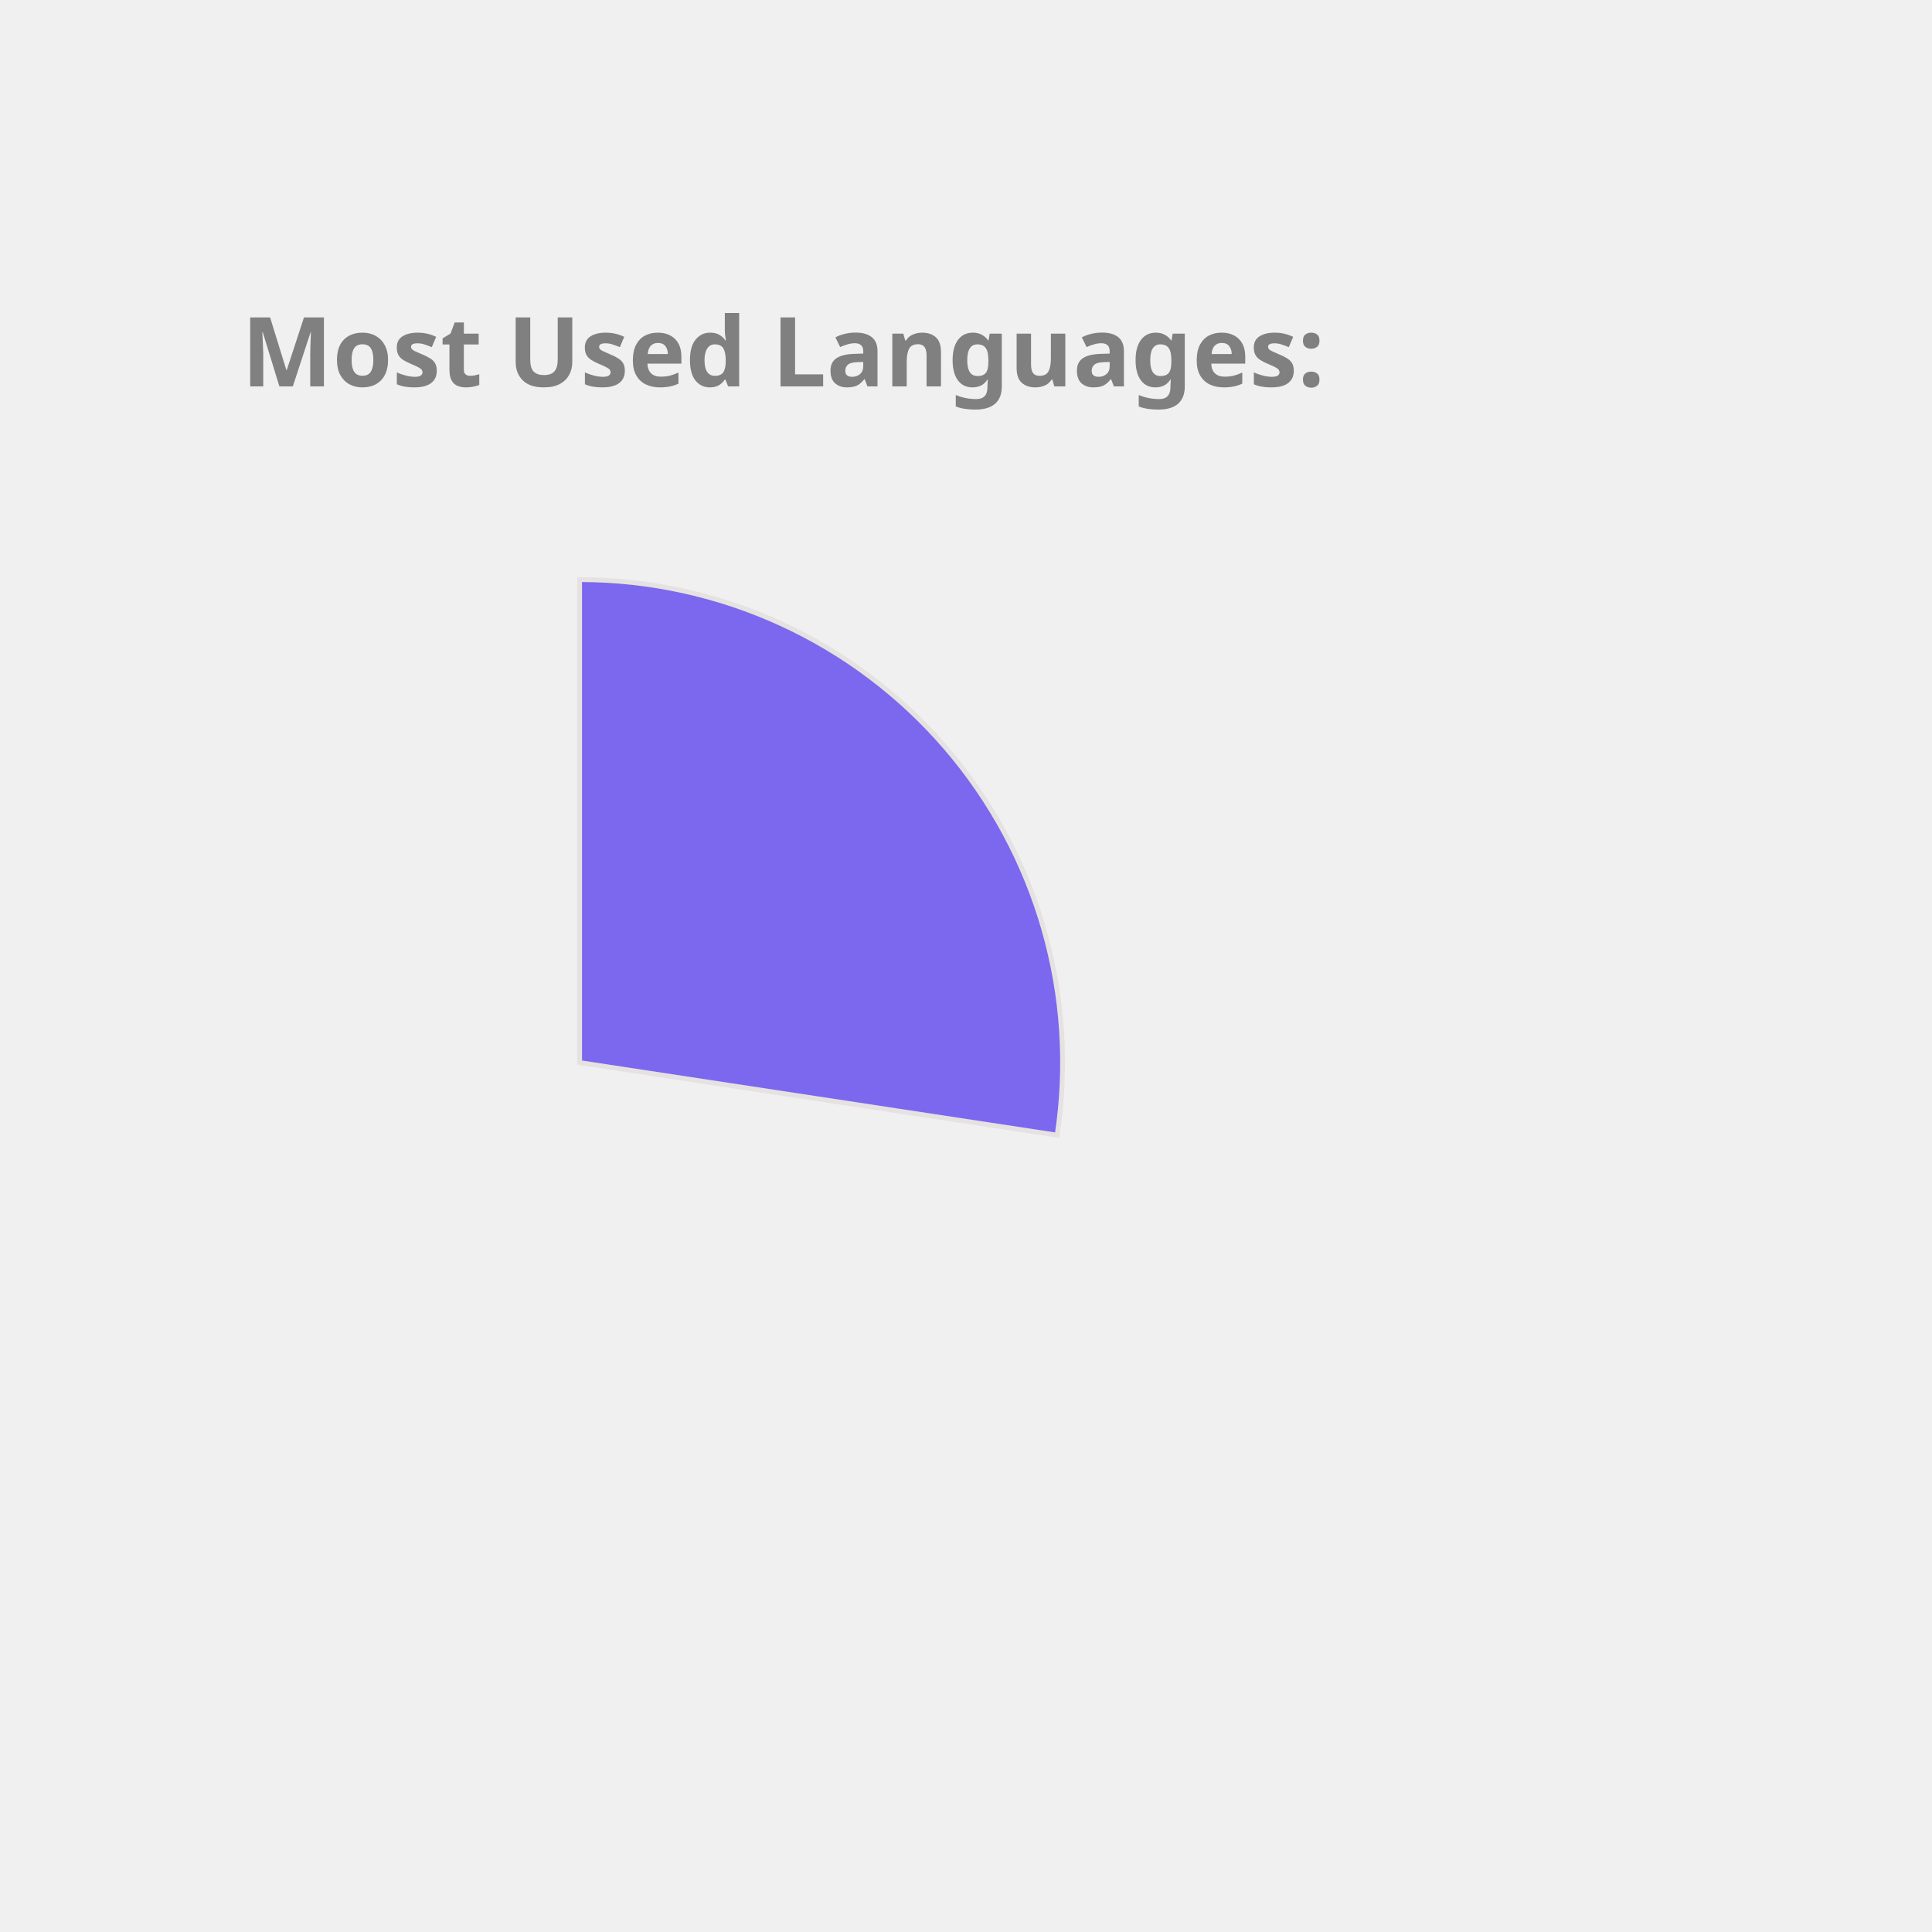
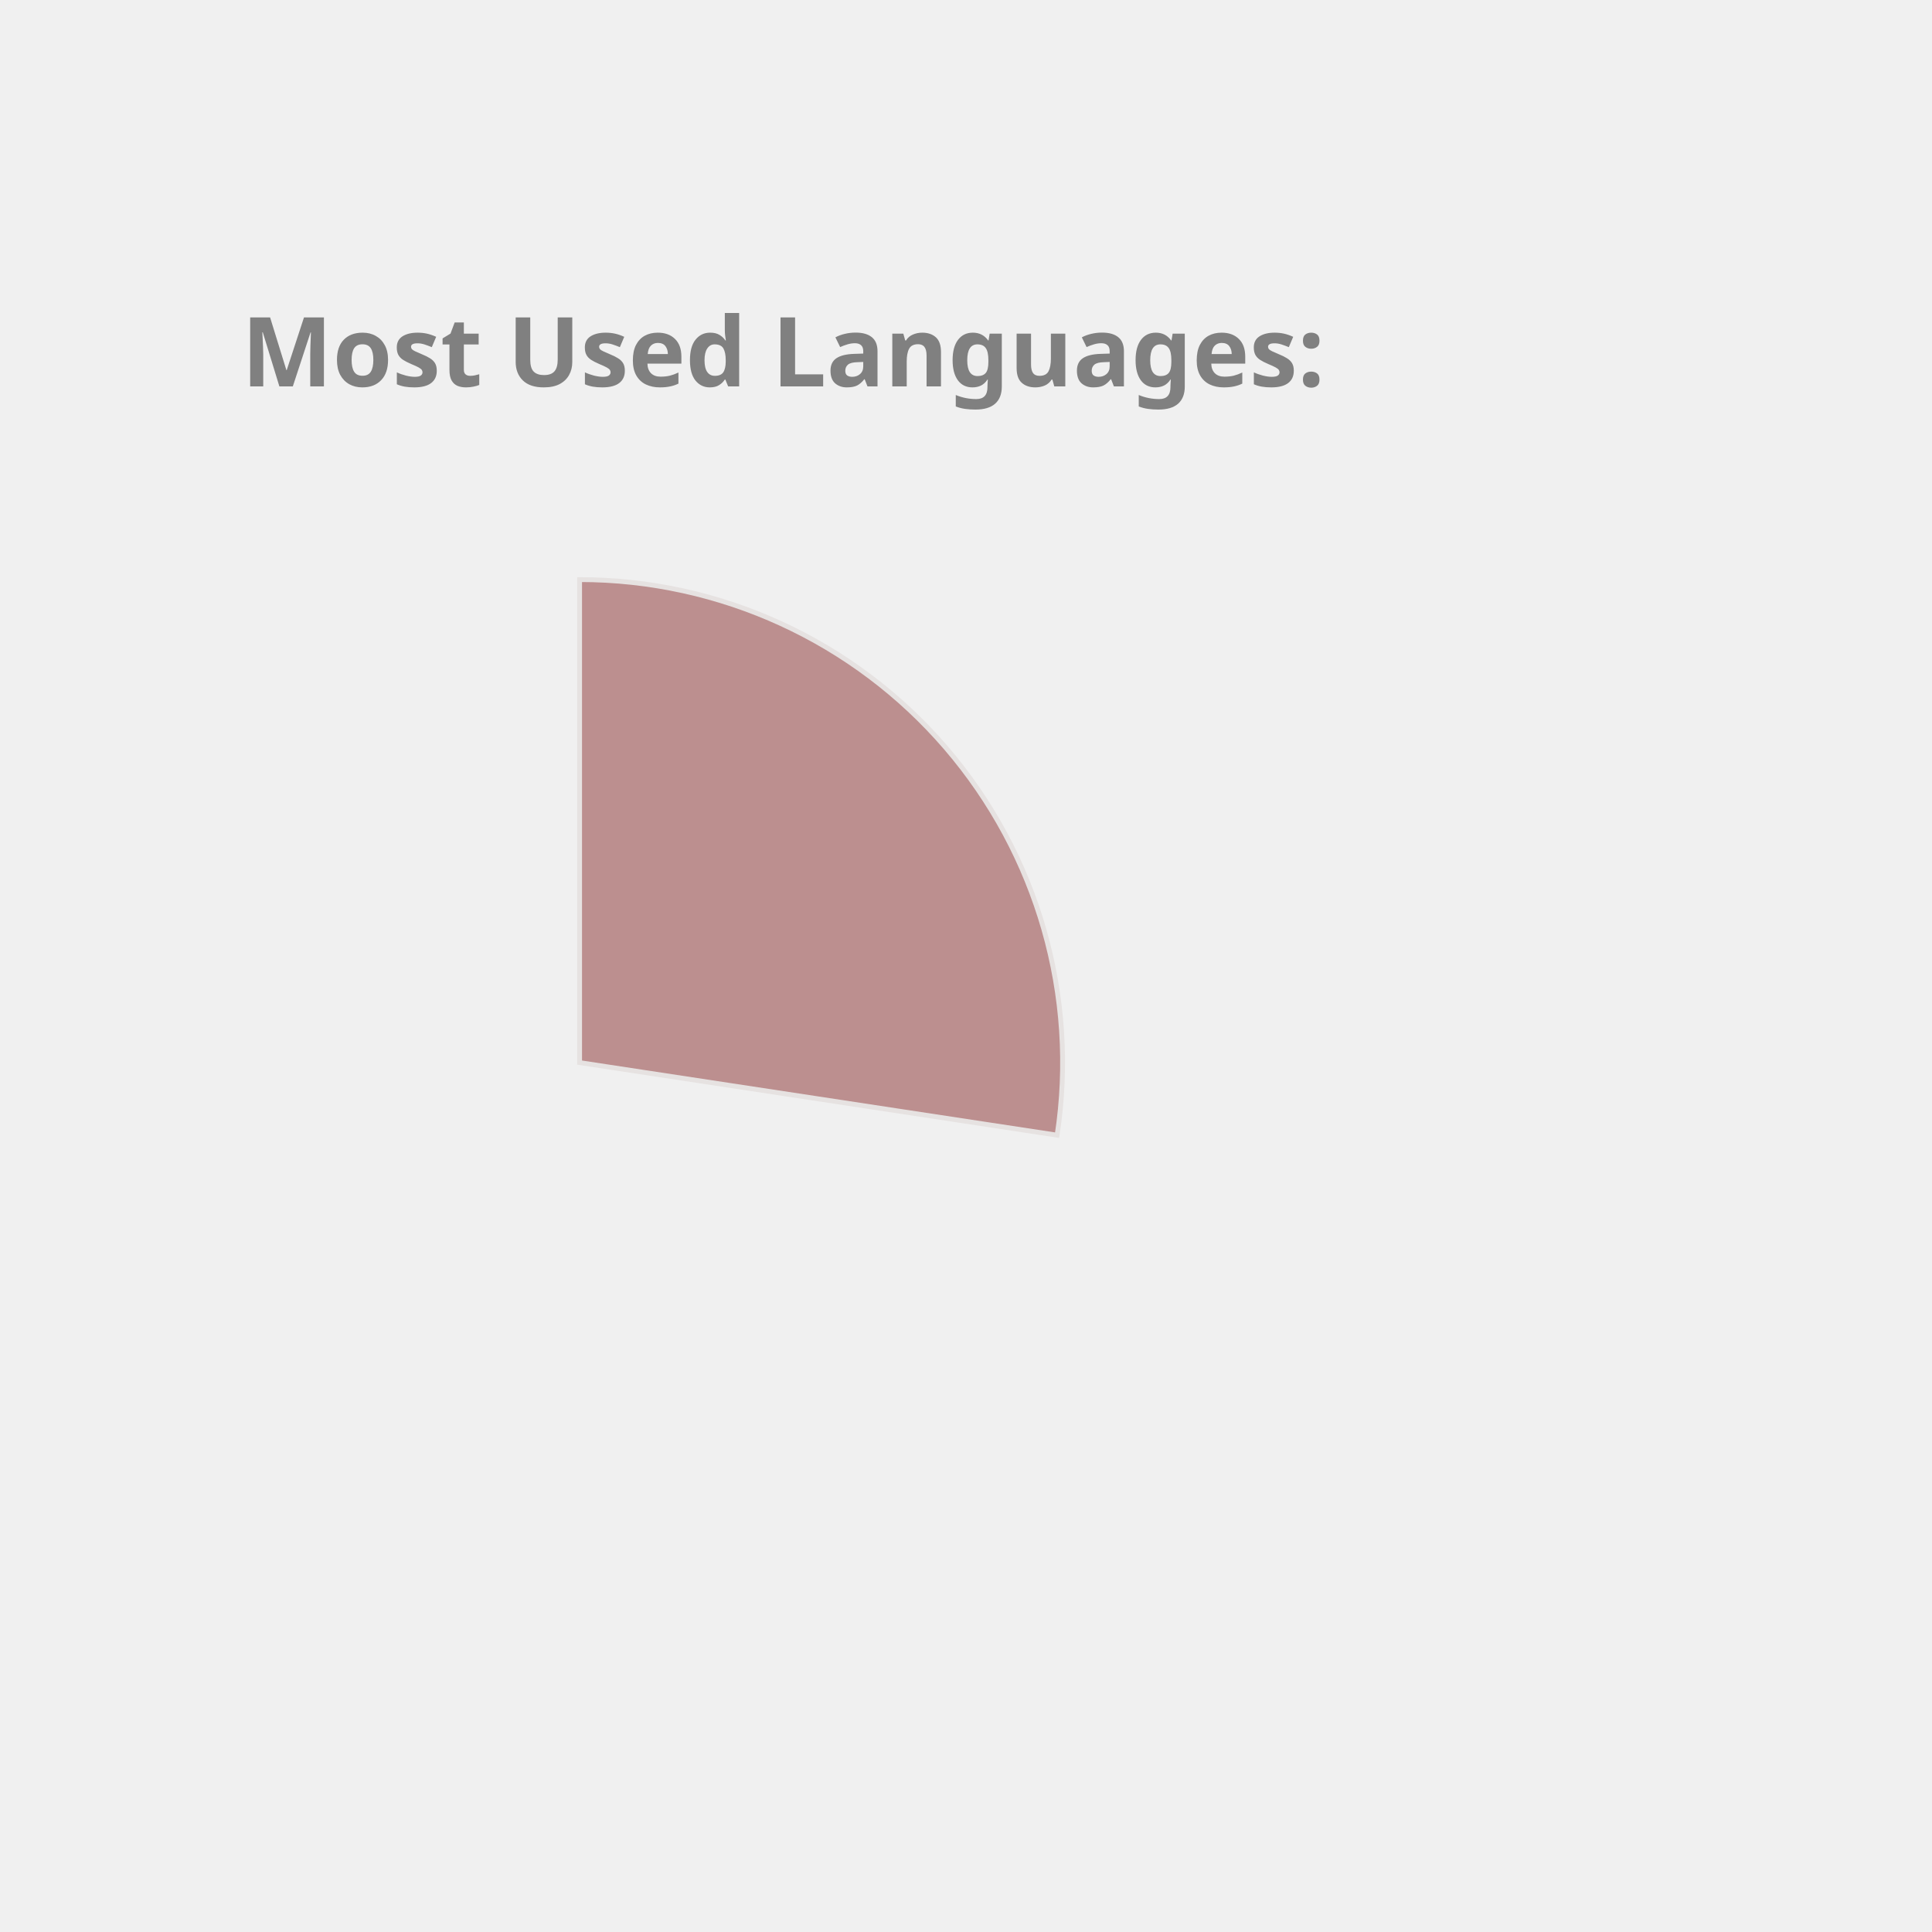
<svg xmlns="http://www.w3.org/2000/svg" height="350px" width="350px" viewBox="0 0 400 400">
  <style> 
        .label {
                font: bold 20px sans-serif;
                color: #404040;
                -webkit-text-stroke: 1px white;
        }

        path {
                stroke: #E6E2E1;
                stroke-width: 1px;
                transform: translate(60px, 100px);
        }

        .path_1 {
                animation: fadeIn 5s linear forwards;
        }

        .path_2 {
                transform: scale(0);
                animation: fadeIn 5s linear forwards 5s;
        }


        
        .path_3 {
                transform: scale(0);
                animation: fadeIn 5s linear forwards 10s;
        }


        .path_4 {
                transform: scale(0);
                animation: fadeIn 5s linear forwards 15s;
        }

        .path_5 {
                transform: scale(0);
                animation: fadeIn 5s linear forwards 20s;
        }

        .path_6 {
                transform: scale(0);
                animation: fadeIn 5s linear forwards 25s;
        }

        .path_7 {
                transform: scale(0);
                animation: fadeIn 5s linear forwards 30s;
        }

        .path_8 {
                transform: scale(0);
                animation: fadeIn 5s linear forwards 35s;
        }

        .path_9 {
                transform: scale(0);
                animation: fadeIn 5s linear forwards 40s;
        }

        .path_10 {
                transform: scale(0);
                animation: fadeIn 5s linear forwards 45s;
        }

        @keyframes fadeIn {
                0% {                        
                        transform: translate(250px, 300px) rotate(0deg) scale(0);
                        
                }
                50% {
                        transform: translate(150px, 220px) rotate(180deg) scale(0.5);
                        
                }
                
                100% {
                        transform: translate(60px, 120px) rotate(360deg) scale(1);
                        
                }
        }
        .txt_1 {
                opacity: 0;
                animation: txtShow 5s linear forwards 0s;
        }

        .txt_2 {
                opacity: 0;
                animation: txtShow 5s linear forwards 5s;
        }

        .txt_3 {
                opacity: 0;
                animation: txtShow 5s linear forwards 10s;
        }

        .txt_4 {
                opacity: 0;
                animation: txtShow 5s linear forwards 15s;
        }

        .txt_5 {
                opacity: 0;
                animation: txtShow 5s linear forwards 20s;
        }

        .txt_6 {
                opacity: 0;
                animation: txtShow 5s linear forwards 25s;
        }

        .txt_7 {
                opacity: 0;
                animation: txtShow 5s linear forwards 30s;
        }

        .txt_8 {
                opacity: 0;
                animation: txtShow 5s linear forwards 35s;
        }

        .txt_9 {
                opacity: 0;
                animation: txtShow 5s linear forwards 40s;
        }

        .txt_10 {
                opacity: 0;
                animation: txtShow 5s linear forwards 45s;
        }

        @keyframes txtShow {
                0% {                        
                        opacity: 0;
                        transform: translate(0px, 0px) scale(0);
                }
                100% {
                        opacity: 1;
                        transform: translate(0px, 0px) scale(1);
                        
                }
        }
</style>
-   <path class="path_1" d="M 60,120 L 60,20 A 100,100 0 0 1 158.865,135.023 Z" fill="MediumSlateBlue" stroke="#fff" stroke-width="2" />
-   <text class="txt_1" x="260" y="150" fill="MediumSlateBlue" stroke="MediumSlateBlue" stroke-width="1">JavaScript</text>
-   <path class="path_2" d="M 60,120 L 158.865,135.023 A 100,100 0 0 1 33.916,216.538 Z" fill="Crimson" stroke="#fff" stroke-width="2" />
-   <text class="txt_2" x="260" y="170" fill="Crimson" stroke="Crimson" stroke-width="1">C++</text>
-   <path class="path_3" d="M 60,120 L 33.916,216.538 A 100,100 0 0 1 -36.538,146.084 Z" fill="SteelBlue" stroke="#fff" stroke-width="2" />
-   <text class="txt_3" x="260" y="190" fill="SteelBlue" stroke="SteelBlue" stroke-width="1">Jupyter Notebook</text>
-   <path class="path_4" d="M 60,120 L -36.538,146.084 A 100,100 0 0 1 -12.031,50.635 Z" fill="DarkKhaki" stroke="#fff" stroke-width="2" />
-   <text class="txt_4" x="260" y="210" fill="DarkKhaki" stroke="DarkKhaki" stroke-width="1">Java</text>
-   <path class="path_5" d="M 60,120 L -12.031,50.635 A 100,100 0 0 1 35.74,22.987 Z" fill="Orange" stroke="#fff" stroke-width="2" />
-   <text class="txt_5" x="260" y="230" fill="Orange" stroke="Orange" stroke-width="1">HTML</text>
-   <path class="path_6" d="M 60,120 L 35.74,22.987 A 100,100 0 0 1 54.976,20.126 Z" fill="Tan" stroke="#fff" stroke-width="2" />
-   <text class="txt_6" x="260" y="250" fill="Tan" stroke="Tan" stroke-width="1">TypeScript</text>
-   <path class="path_7" d="M 60,120 L 54.976,20.126 A 100,100 0 0 1 60,20 Z" fill="LightSeaGreen" stroke="#fff" stroke-width="2" />
-   <text class="txt_7" x="260" y="270" fill="LightSeaGreen" stroke="LightSeaGreen" stroke-width="1">CSS</text>
+   <path class="path_1" d="M 60,120 L 60,20 A 100,100 0 0 1 158.865,135.023 Z" fill="RosyBrown" stroke="#fff" stroke-width="2" />
+   <text class="txt_1" x="260" y="150" fill="RosyBrown" stroke="RosyBrown" stroke-width="1">JavaScript</text>
+   <path class="path_2" d="M 60,120 L 158.865,135.023 A 100,100 0 0 1 33.916,216.538 Z" fill="CornflowerBlue" stroke="#fff" stroke-width="2" />
+   <text class="txt_2" x="260" y="170" fill="CornflowerBlue" stroke="CornflowerBlue" stroke-width="1">C++</text>
+   <path class="path_3" d="M 60,120 L 33.916,216.538 A 100,100 0 0 1 -36.538,146.084 Z" fill="Pink" stroke="#fff" stroke-width="2" />
+   <text class="txt_3" x="260" y="190" fill="Pink" stroke="Pink" stroke-width="1">Jupyter Notebook</text>
+   <path class="path_4" d="M 60,120 L -36.538,146.084 A 100,100 0 0 1 -12.031,50.635 Z" fill="Gold" stroke="#fff" stroke-width="2" />
+   <text class="txt_4" x="260" y="210" fill="Gold" stroke="Gold" stroke-width="1">Java</text>
+   <path class="path_5" d="M 60,120 L -12.031,50.635 A 100,100 0 0 1 35.74,22.987 Z" fill="LightSeaGreen" stroke="#fff" stroke-width="2" />
+   <text class="txt_5" x="260" y="230" fill="LightSeaGreen" stroke="LightSeaGreen" stroke-width="1">HTML</text>
+   <path class="path_6" d="M 60,120 L 35.74,22.987 A 100,100 0 0 1 54.976,20.126 Z" fill="Orchid" stroke="#fff" stroke-width="2" />
+   <text class="txt_6" x="260" y="250" fill="Orchid" stroke="Orchid" stroke-width="1">TypeScript</text>
+   <path class="path_7" d="M 60,120 L 54.976,20.126 A 100,100 0 0 1 60,20 Z" fill="Chocolate" stroke="#fff" stroke-width="2" />
+   <text class="txt_7" x="260" y="270" fill="Chocolate" stroke="Chocolate" stroke-width="1">CSS</text>
  <g class="label">
    <text x="50" y="80" fill="grey">Most Used Languages:</text>
  </g>
</svg>
